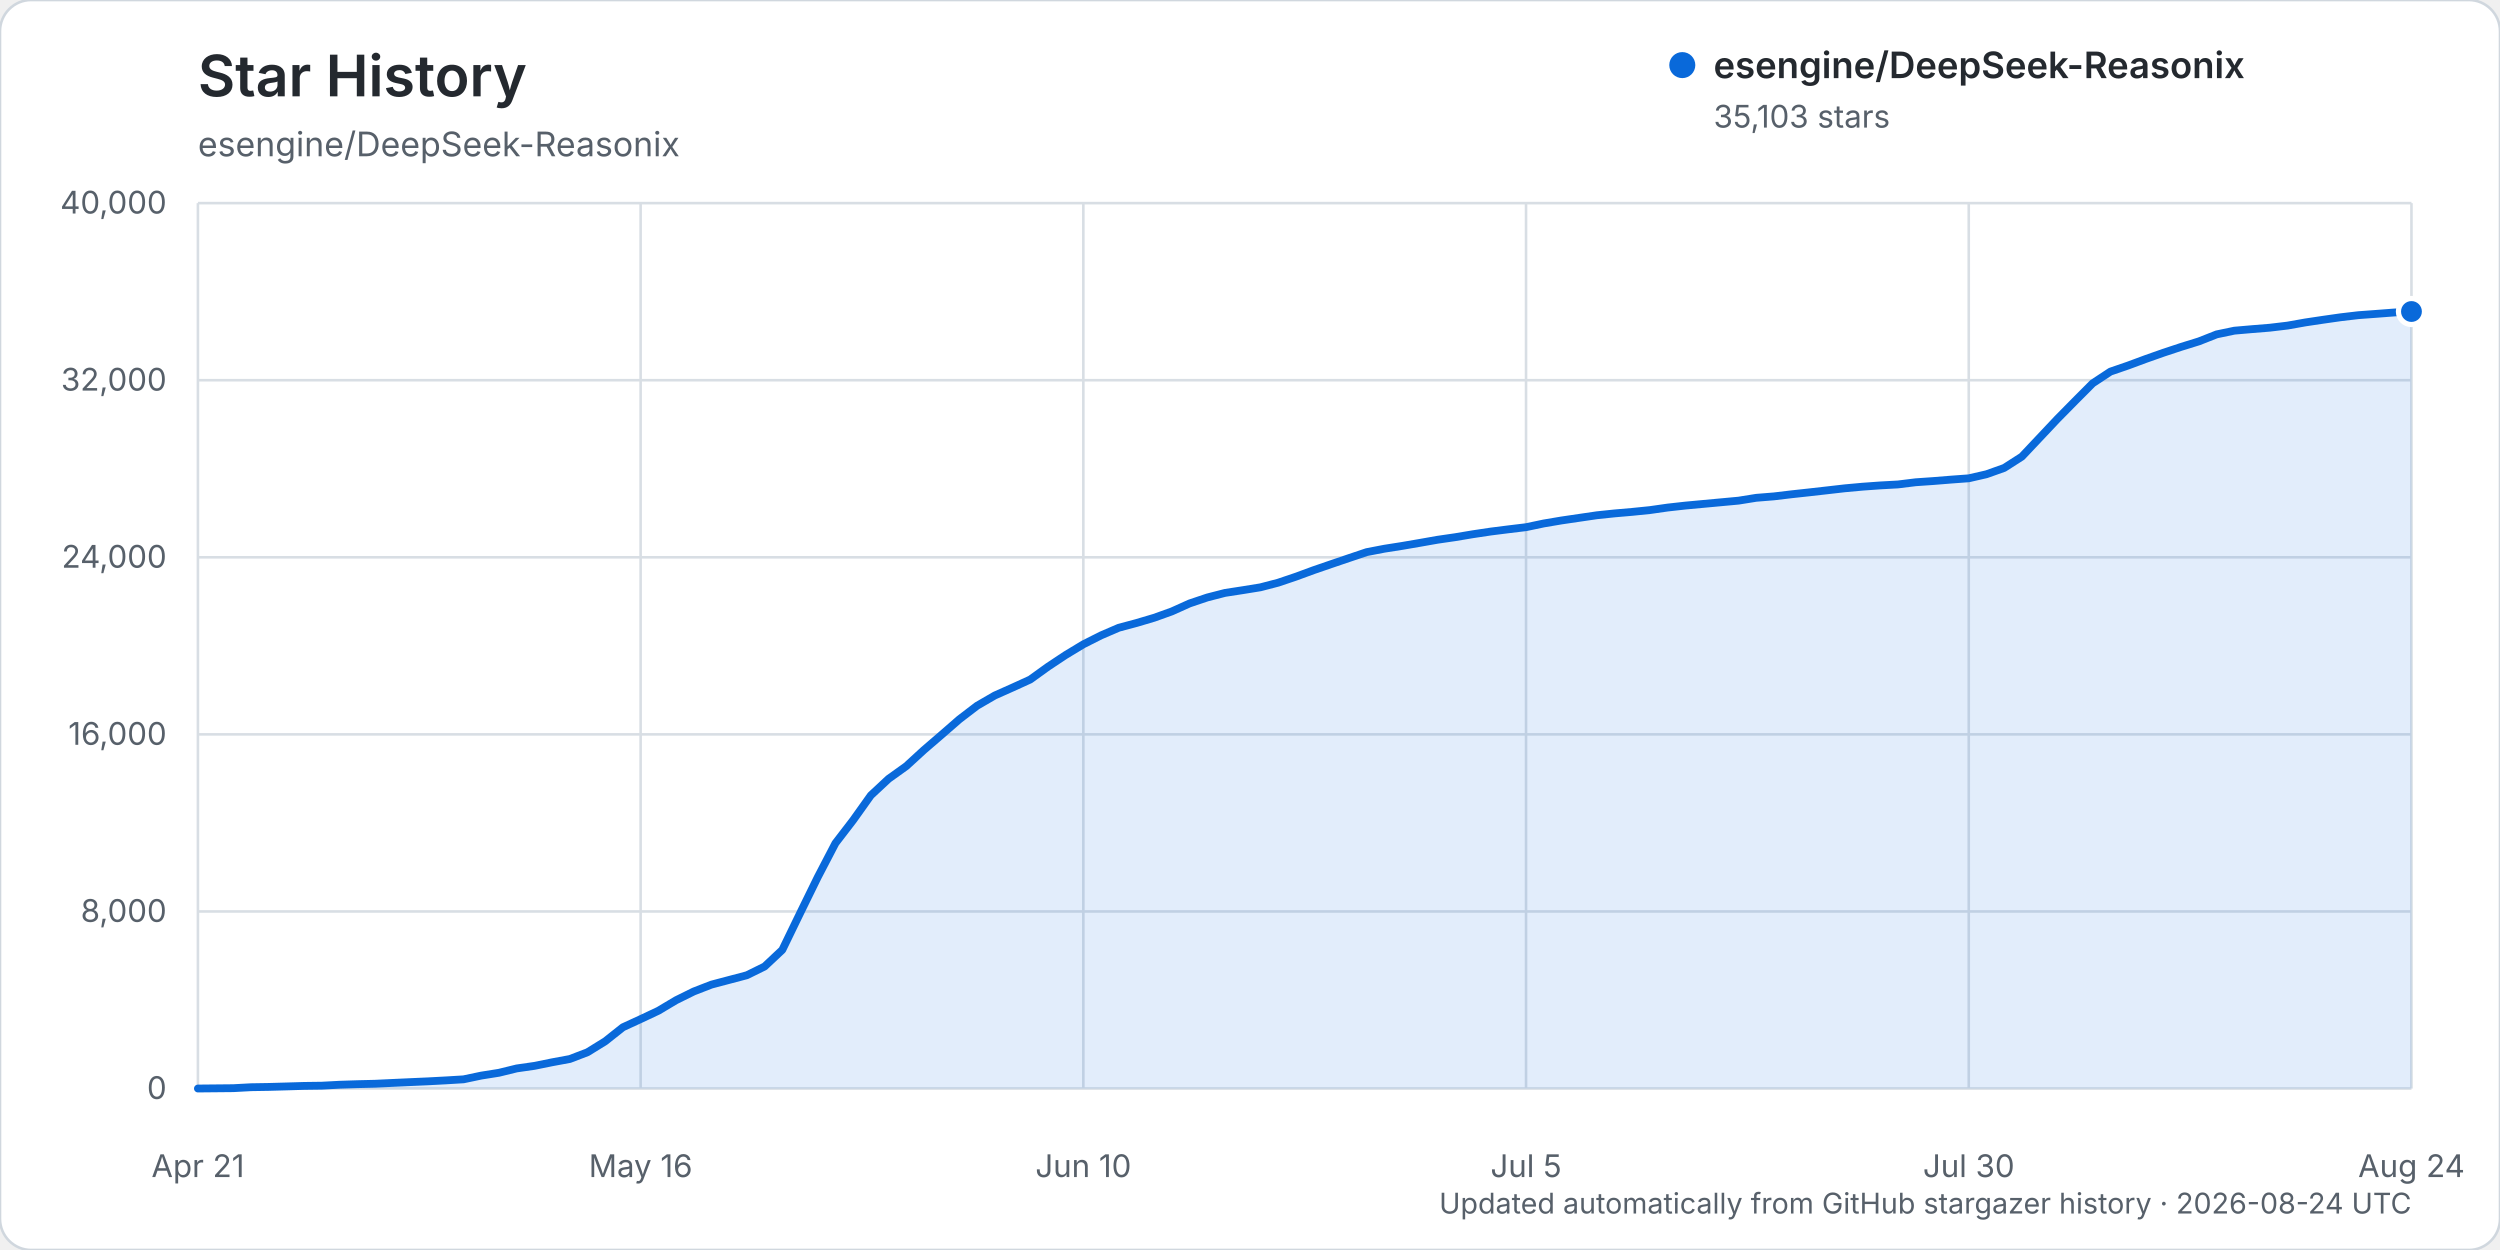
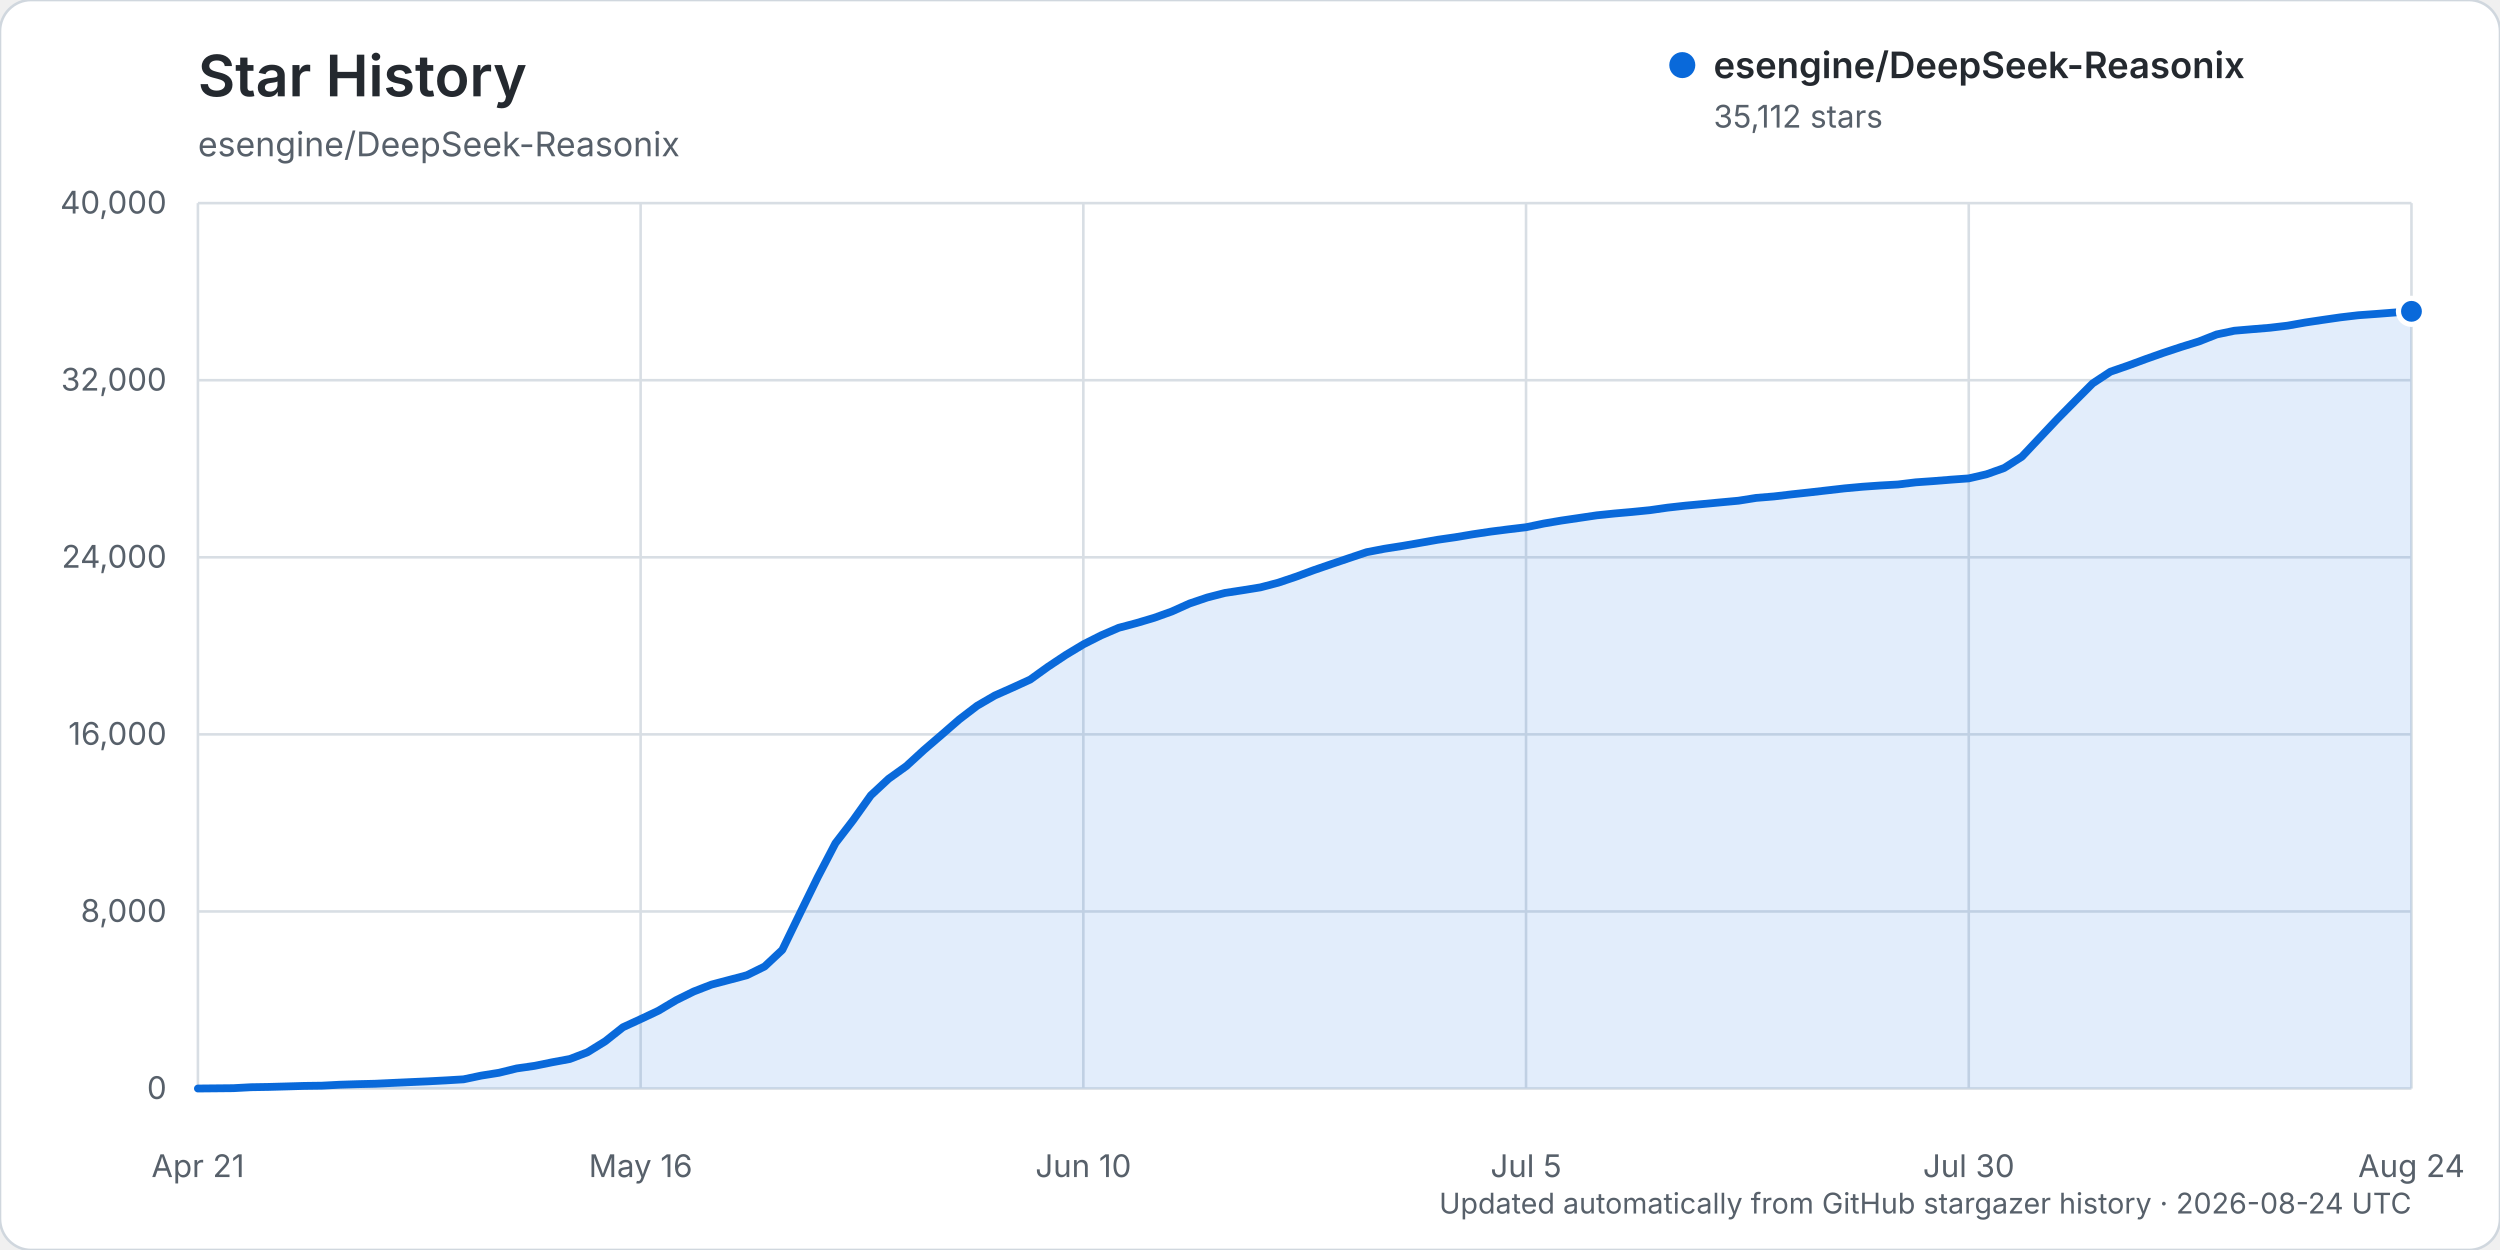
<svg xmlns="http://www.w3.org/2000/svg" width="960" height="480" viewBox="0 0 960 480" role="img" aria-labelledby="title description">
  <rect width="960" height="480" rx="12" fill="#ffffff" stroke="#d0d7de" />
  <text x="76" y="37" fill="#24292f" font-family="-apple-system, BlinkMacSystemFont, 'Segoe UI', sans-serif" font-size="22" font-weight="600">Star History</text>
  <text x="76" y="60" fill="#57606a" font-family="-apple-system, BlinkMacSystemFont, 'Segoe UI', sans-serif" font-size="13">esengine/DeepSeek-Reasonix</text>
  <g font-family="-apple-system, BlinkMacSystemFont, 'Segoe UI', sans-serif">
    <line x1="76" y1="418.00" x2="926" y2="418.00" stroke="#d8dee4" stroke-width="1" />
    <text x="64" y="422.00" text-anchor="end" fill="#57606a" font-size="12">0</text>
    <line x1="76" y1="350.00" x2="926" y2="350.00" stroke="#d8dee4" stroke-width="1" />
    <text x="64" y="354.00" text-anchor="end" fill="#57606a" font-size="12">8,000</text>
    <line x1="76" y1="282.00" x2="926" y2="282.00" stroke="#d8dee4" stroke-width="1" />
    <text x="64" y="286.00" text-anchor="end" fill="#57606a" font-size="12">16,000</text>
    <line x1="76" y1="214.00" x2="926" y2="214.00" stroke="#d8dee4" stroke-width="1" />
    <text x="64" y="218.00" text-anchor="end" fill="#57606a" font-size="12">24,000</text>
    <line x1="76" y1="146.00" x2="926" y2="146.00" stroke="#d8dee4" stroke-width="1" />
    <text x="64" y="150.00" text-anchor="end" fill="#57606a" font-size="12">32,000</text>
    <line x1="76" y1="78.00" x2="926" y2="78.00" stroke="#d8dee4" stroke-width="1" />
    <text x="64" y="82.00" text-anchor="end" fill="#57606a" font-size="12">40,000</text>
    <line x1="76.00" y1="78" x2="76.00" y2="418" stroke="#d8dee4" stroke-width="1" />
    <text x="76.00" y="452" text-anchor="middle" fill="#57606a" font-size="12">Apr 21</text>
    <line x1="246.00" y1="78" x2="246.00" y2="418" stroke="#d8dee4" stroke-width="1" />
    <text x="246.00" y="452" text-anchor="middle" fill="#57606a" font-size="12">May 16</text>
    <line x1="416.00" y1="78" x2="416.00" y2="418" stroke="#d8dee4" stroke-width="1" />
    <text x="416.00" y="452" text-anchor="middle" fill="#57606a" font-size="12">Jun 10</text>
    <line x1="586.00" y1="78" x2="586.00" y2="418" stroke="#d8dee4" stroke-width="1" />
    <text x="586.00" y="452" text-anchor="middle" fill="#57606a" font-size="12">Jul 5</text>
    <line x1="756.00" y1="78" x2="756.00" y2="418" stroke="#d8dee4" stroke-width="1" />
    <text x="756.00" y="452" text-anchor="middle" fill="#57606a" font-size="12">Jul 30</text>
    <line x1="926.00" y1="78" x2="926.00" y2="418" stroke="#d8dee4" stroke-width="1" />
    <text x="926.00" y="452" text-anchor="middle" fill="#57606a" font-size="12">Aug 24</text>
-     <path d="M76.00,417.99 L89.60,417.86 L96.40,417.49 L103.20,417.38 L110.00,417.19 L116.80,416.99 L123.60,416.90 L130.40,416.54 L137.20,416.32 L144.00,416.16 L150.80,415.84 L157.60,415.53 L164.40,415.23 L171.20,414.87 L178.00,414.46 L184.80,413.03 L191.60,411.95 L198.40,410.28 L205.20,409.30 L212.00,407.92 L218.80,406.66 L225.60,404.06 L232.40,399.86 L239.20,394.47 L246.00,391.34 L252.80,388.14 L259.60,384.09 L266.40,380.73 L273.20,378.09 L280.00,376.29 L286.80,374.49 L293.60,371.14 L300.40,364.76 L307.20,350.74 L314.00,336.86 L320.80,323.81 L327.60,314.96 L334.40,305.42 L341.20,299.08 L348.00,294.21 L354.80,287.98 L361.60,282.13 L368.40,276.21 L375.20,271.01 L382.00,267.07 L388.80,264.04 L395.60,260.94 L402.40,256.04 L409.20,251.53 L416.00,247.42 L422.80,243.99 L429.60,241.06 L436.40,239.24 L443.20,237.22 L450.00,234.78 L456.80,231.72 L463.60,229.43 L470.40,227.68 L477.20,226.63 L484.00,225.53 L490.80,223.76 L497.60,221.46 L504.40,218.96 L511.20,216.62 L518.00,214.31 L524.80,212.02 L531.60,210.71 L538.40,209.64 L545.20,208.47 L552.00,207.27 L558.80,206.28 L565.60,205.14 L572.40,204.12 L579.20,203.26 L586.00,202.44 L592.80,201.01 L599.60,199.86 L606.40,198.86 L613.20,197.86 L620.00,197.15 L626.80,196.56 L633.60,195.87 L640.40,194.90 L647.20,194.14 L654.00,193.51 L660.80,192.88 L667.60,192.25 L674.40,191.16 L681.20,190.61 L688.00,189.80 L694.80,189.06 L701.60,188.29 L708.40,187.51 L715.20,186.89 L722.00,186.40 L728.80,186.03 L735.60,185.19 L742.40,184.72 L749.20,184.17 L756.00,183.67 L762.80,182.11 L769.60,179.69 L776.40,175.34 L783.20,168.13 L790.00,160.91 L796.80,154.01 L803.60,147.18 L810.40,142.70 L817.20,140.36 L824.00,137.84 L830.80,135.44 L837.60,133.19 L844.40,131.08 L851.20,128.40 L858.00,126.98 L864.80,126.39 L871.60,125.84 L878.40,125.03 L885.20,123.82 L892.00,122.80 L898.80,121.83 L905.60,121.03 L912.40,120.53 L919.20,120.01 L926.00,119.62 L926.00,418.00 L76.00,418.00 Z" fill="#0969da" opacity="0.12" />
-     <path d="M76.00,417.99 L89.60,417.86 L96.40,417.49 L103.20,417.38 L110.00,417.19 L116.80,416.99 L123.60,416.90 L130.40,416.54 L137.20,416.32 L144.00,416.16 L150.80,415.84 L157.60,415.53 L164.40,415.23 L171.20,414.87 L178.00,414.46 L184.80,413.03 L191.60,411.95 L198.40,410.28 L205.20,409.30 L212.00,407.92 L218.80,406.66 L225.60,404.06 L232.40,399.86 L239.20,394.47 L246.00,391.34 L252.80,388.14 L259.60,384.09 L266.40,380.73 L273.20,378.09 L280.00,376.29 L286.80,374.49 L293.60,371.14 L300.40,364.76 L307.20,350.74 L314.00,336.86 L320.80,323.81 L327.60,314.96 L334.40,305.42 L341.20,299.08 L348.00,294.21 L354.80,287.98 L361.60,282.13 L368.40,276.21 L375.20,271.01 L382.00,267.07 L388.80,264.04 L395.60,260.94 L402.40,256.04 L409.20,251.53 L416.00,247.42 L422.80,243.99 L429.60,241.06 L436.40,239.24 L443.20,237.22 L450.00,234.78 L456.80,231.72 L463.60,229.43 L470.40,227.68 L477.20,226.63 L484.00,225.53 L490.80,223.76 L497.60,221.46 L504.40,218.96 L511.20,216.62 L518.00,214.31 L524.80,212.02 L531.60,210.71 L538.40,209.64 L545.20,208.47 L552.00,207.27 L558.80,206.28 L565.60,205.14 L572.40,204.12 L579.20,203.26 L586.00,202.44 L592.80,201.01 L599.60,199.86 L606.40,198.86 L613.20,197.86 L620.00,197.15 L626.80,196.56 L633.60,195.87 L640.40,194.90 L647.20,194.14 L654.00,193.51 L660.80,192.88 L667.60,192.25 L674.40,191.16 L681.20,190.61 L688.00,189.80 L694.80,189.06 L701.60,188.29 L708.40,187.51 L715.20,186.89 L722.00,186.40 L728.80,186.03 L735.60,185.19 L742.40,184.72 L749.20,184.17 L756.00,183.67 L762.80,182.11 L769.60,179.69 L776.40,175.34 L783.20,168.13 L790.00,160.91 L796.80,154.01 L803.60,147.18 L810.40,142.70 L817.20,140.36 L824.00,137.84 L830.80,135.44 L837.60,133.19 L844.40,131.08 L851.20,128.40 L858.00,126.98 L864.80,126.39 L871.60,125.84 L878.40,125.03 L885.20,123.82 L892.00,122.80 L898.80,121.83 L905.60,121.03 L912.40,120.53 L919.20,120.01 L926.00,119.62" fill="none" stroke="#0969da" stroke-width="3" stroke-linecap="round" stroke-linejoin="round" />
-     <circle cx="926.00" cy="119.62" r="5" fill="#0969da" stroke="#ffffff" stroke-width="2" />
+     <path d="M76.00,417.99 L89.60,417.86 L96.40,417.49 L103.20,417.38 L110.00,417.19 L116.80,416.99 L123.60,416.90 L130.40,416.54 L137.20,416.32 L144.00,416.16 L150.80,415.84 L157.60,415.53 L164.40,415.23 L171.20,414.87 L178.00,414.46 L184.80,413.03 L191.60,411.95 L198.40,410.28 L205.20,409.30 L212.00,407.92 L218.80,406.66 L225.60,404.06 L232.40,399.86 L239.20,394.47 L246.00,391.34 L252.80,388.14 L259.60,384.09 L266.40,380.73 L273.20,378.09 L280.00,376.29 L286.80,374.49 L293.60,371.14 L300.40,364.76 L307.20,350.74 L314.00,336.86 L320.80,323.81 L327.60,314.96 L334.40,305.42 L341.20,299.08 L348.00,294.21 L354.80,287.98 L361.60,282.14 L368.40,276.23 L375.20,271.03 L382.00,267.08 L388.80,264.06 L395.60,260.95 L402.40,256.06 L409.20,251.54 L416.00,247.44 L422.80,244.00 L429.60,241.07 L436.40,239.26 L443.20,237.24 L450.00,234.80 L456.80,231.74 L463.60,229.44 L470.40,227.69 L477.20,226.65 L484.00,225.55 L490.80,223.77 L497.60,221.48 L504.40,218.97 L511.20,216.63 L518.00,214.33 L524.80,212.04 L531.60,210.73 L538.40,209.66 L545.20,208.48 L552.00,207.28 L558.80,206.30 L565.60,205.16 L572.40,204.14 L579.20,203.27 L586.00,202.46 L592.80,201.04 L599.60,199.89 L606.40,198.89 L613.20,197.88 L620.00,197.18 L626.80,196.58 L633.60,195.90 L640.40,194.93 L647.20,194.17 L654.00,193.54 L660.80,192.90 L667.60,192.27 L674.40,191.19 L681.20,190.63 L688.00,189.83 L694.80,189.09 L701.60,188.31 L708.40,187.53 L715.20,186.91 L722.00,186.43 L728.80,186.05 L735.60,185.22 L742.40,184.74 L749.20,184.19 L756.00,183.70 L762.80,182.13 L769.60,179.71 L776.40,175.37 L783.20,168.15 L790.00,160.93 L796.80,154.03 L803.60,147.21 L810.40,142.73 L817.20,140.38 L824.00,137.87 L830.80,135.47 L837.60,133.22 L844.40,131.11 L851.20,128.43 L858.00,127.00 L864.80,126.42 L871.60,125.86 L878.40,125.06 L885.20,123.85 L892.00,122.83 L898.80,121.85 L905.60,121.05 L912.40,120.56 L919.20,120.03 L926.00,119.55 L926.00,418.00 L76.00,418.00 Z" fill="#0969da" opacity="0.12" />
+     <path d="M76.00,417.99 L89.60,417.86 L96.40,417.49 L103.20,417.38 L110.00,417.19 L116.80,416.99 L123.60,416.90 L130.40,416.54 L137.20,416.32 L144.00,416.16 L150.80,415.84 L157.60,415.53 L164.40,415.23 L171.20,414.87 L178.00,414.46 L184.80,413.03 L191.60,411.95 L198.40,410.28 L205.20,409.30 L212.00,407.92 L218.80,406.66 L225.60,404.06 L232.40,399.86 L239.20,394.47 L246.00,391.34 L252.80,388.14 L259.60,384.09 L266.40,380.73 L273.20,378.09 L280.00,376.29 L286.80,374.49 L293.60,371.14 L300.40,364.76 L307.20,350.74 L314.00,336.86 L320.80,323.81 L327.60,314.96 L334.40,305.42 L341.20,299.08 L348.00,294.21 L354.80,287.98 L361.60,282.14 L368.40,276.23 L375.20,271.03 L382.00,267.08 L388.80,264.06 L395.60,260.95 L402.40,256.06 L409.20,251.54 L416.00,247.44 L422.80,244.00 L429.60,241.07 L436.40,239.26 L443.20,237.24 L450.00,234.80 L456.80,231.74 L463.60,229.44 L470.40,227.69 L477.20,226.65 L484.00,225.55 L490.80,223.77 L497.60,221.48 L504.40,218.97 L511.20,216.63 L518.00,214.33 L524.80,212.04 L531.60,210.73 L538.40,209.66 L545.20,208.48 L552.00,207.28 L558.80,206.30 L565.60,205.16 L572.40,204.14 L579.20,203.27 L586.00,202.46 L592.80,201.04 L599.60,199.89 L606.40,198.89 L613.20,197.88 L620.00,197.18 L626.80,196.58 L633.60,195.90 L640.40,194.93 L647.20,194.17 L654.00,193.54 L660.80,192.90 L667.60,192.27 L674.40,191.19 L681.20,190.63 L688.00,189.83 L694.80,189.09 L701.60,188.31 L708.40,187.53 L715.20,186.91 L722.00,186.43 L728.80,186.05 L735.60,185.22 L742.40,184.74 L749.20,184.19 L756.00,183.70 L762.80,182.13 L769.60,179.71 L776.40,175.37 L783.20,168.15 L790.00,160.93 L796.80,154.03 L803.60,147.21 L810.40,142.73 L817.20,140.38 L824.00,137.87 L830.80,135.47 L837.60,133.22 L844.40,131.11 L851.20,128.43 L858.00,127.00 L864.80,126.42 L871.60,125.86 L878.40,125.06 L885.20,123.85 L892.00,122.83 L898.80,121.85 L905.60,121.05 L912.40,120.56 L919.20,120.03 L926.00,119.55" fill="none" stroke="#0969da" stroke-width="3" stroke-linecap="round" stroke-linejoin="round" />
+     <circle cx="926.00" cy="119.55" r="5" fill="#0969da" stroke="#ffffff" stroke-width="2" />
    <g transform="translate(646, 25)">
      <circle cx="0" cy="0" r="5" fill="#0969da" />
      <text x="12" y="5" fill="#24292f" font-size="14" font-weight="600">esengine/DeepSeek-Reasonix</text>
-       <text x="12" y="24" fill="#57606a" font-size="12">35,103 stars</text>
+       <text x="12" y="24" fill="#57606a" font-size="12">35,112 stars</text>
    </g>
    <text x="926" y="466" text-anchor="end" fill="#57606a" font-size="11">Updated automatically from GitHub stargazer history · 2026-08-24 UTC</text>
  </g>
</svg>
